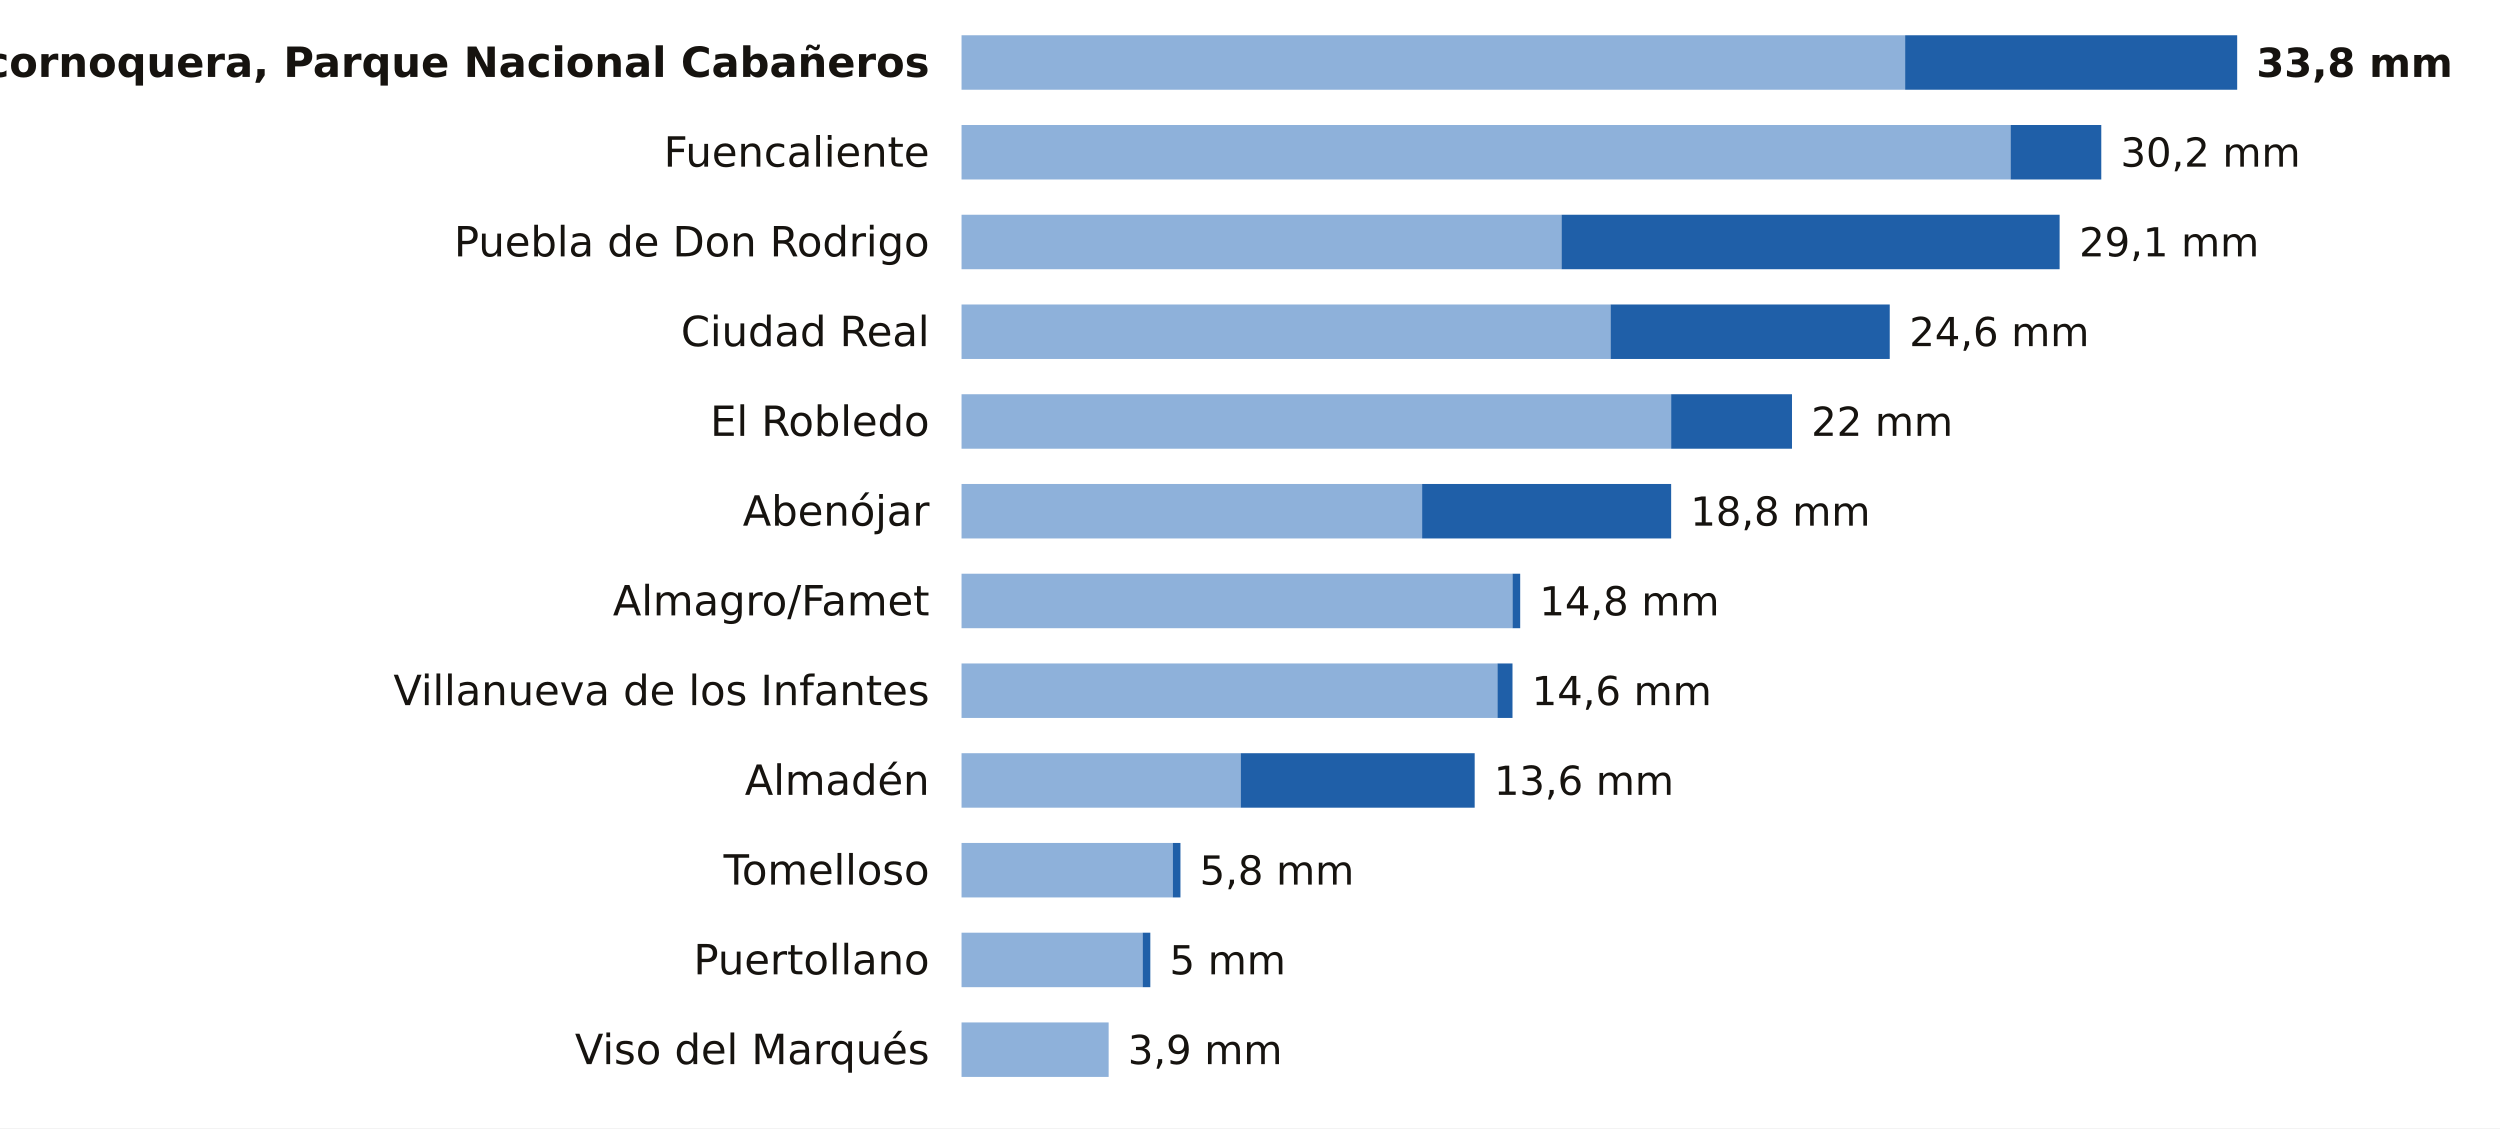
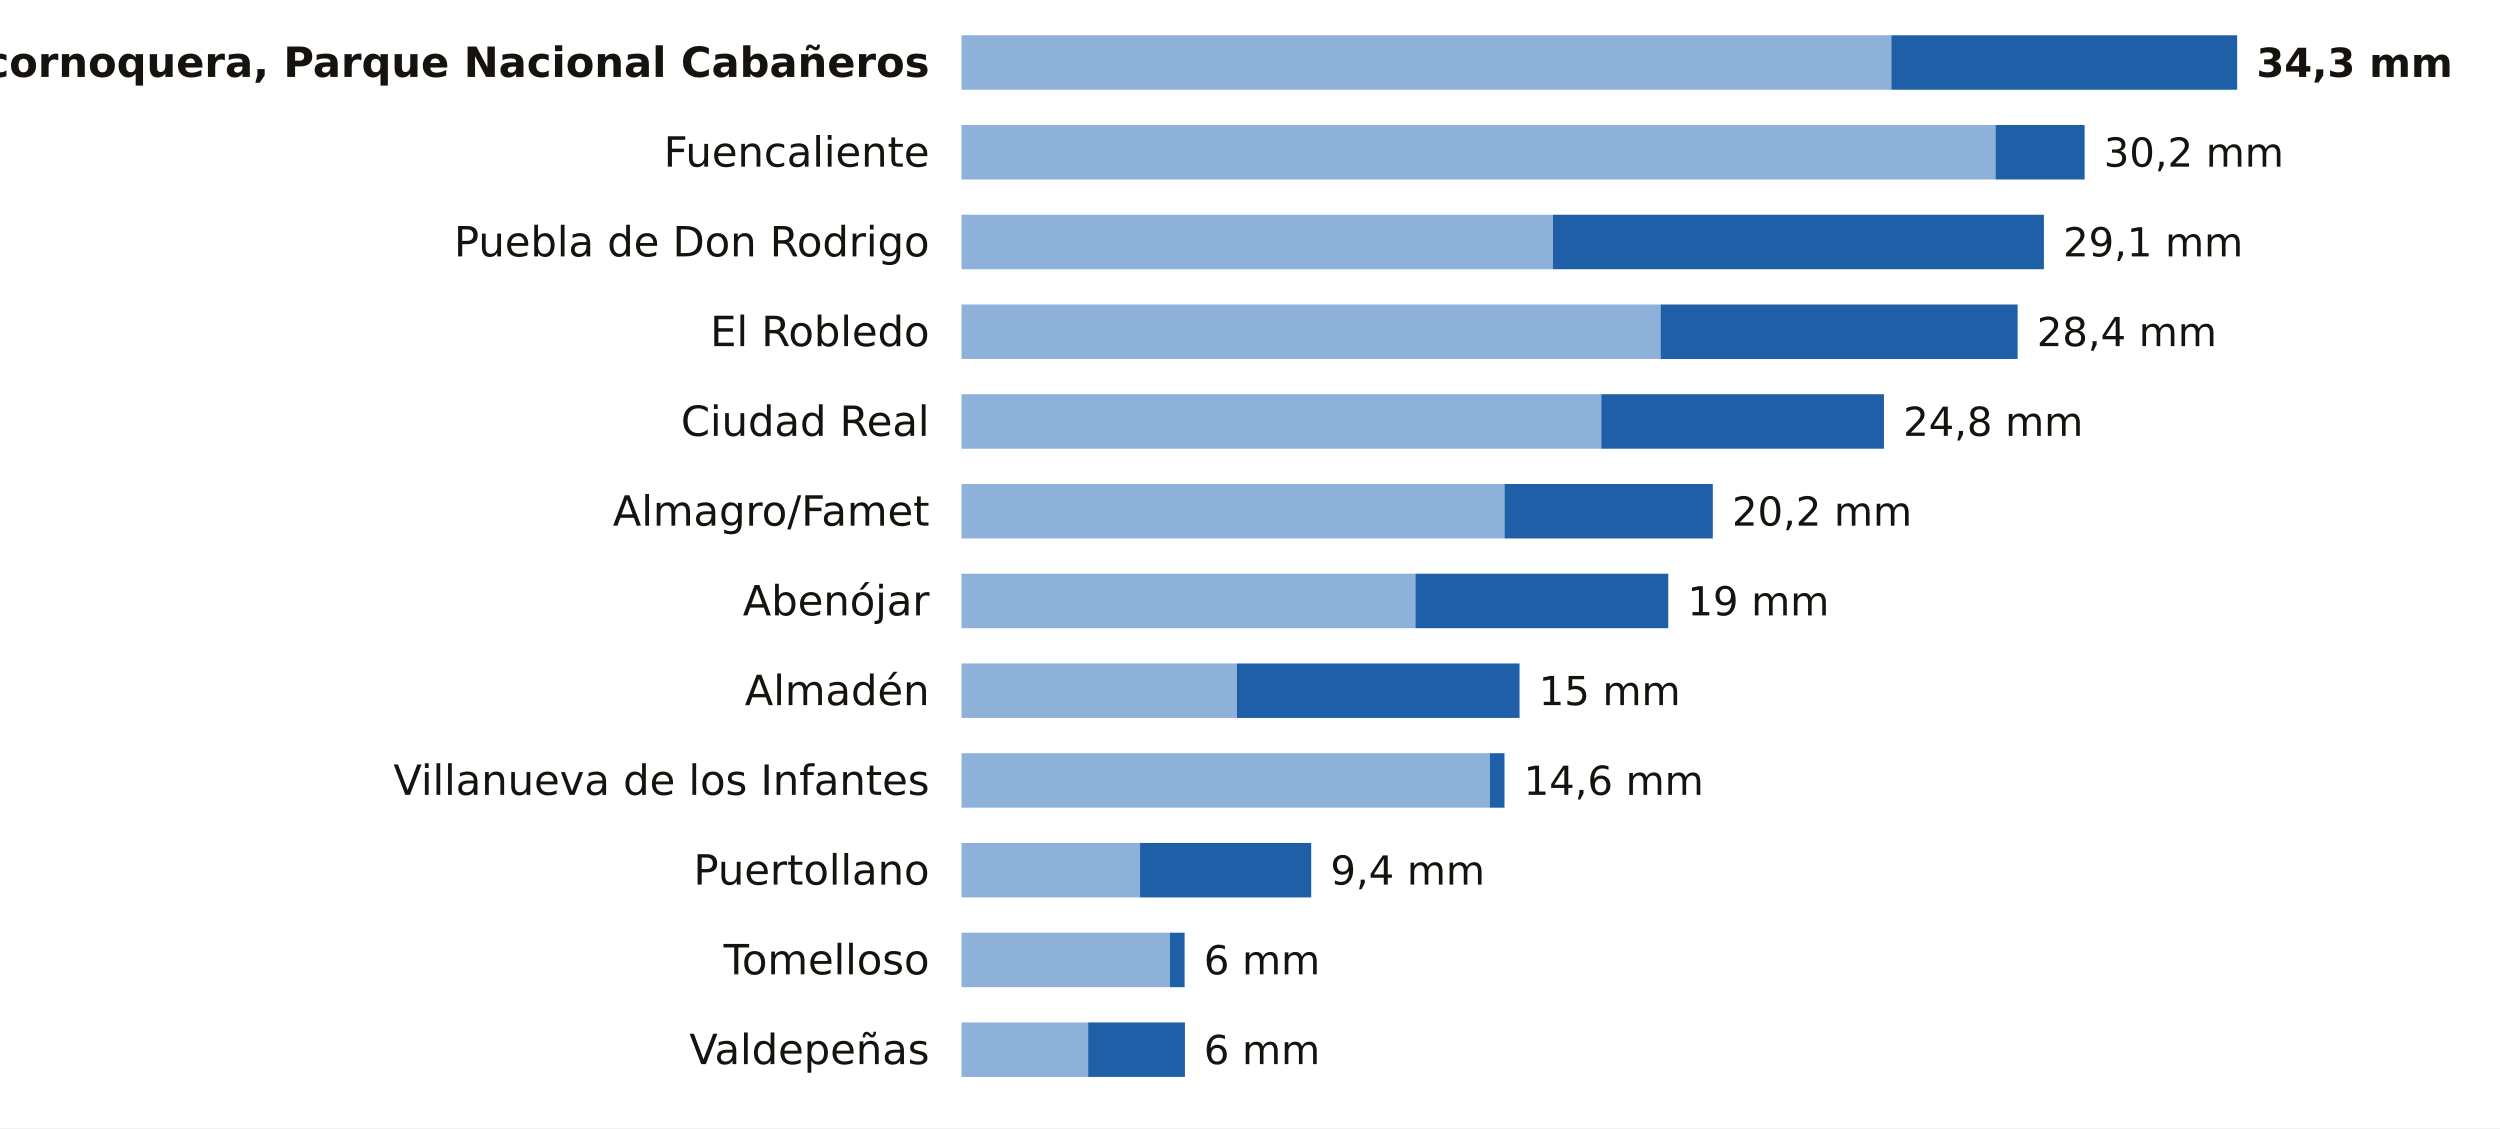
<svg xmlns="http://www.w3.org/2000/svg" viewBox="0 0 780 352" width="780" height="352" role="img" aria-label="La lluvia de los últimos 7 días en las estaciones de AEMET de Ciudad Real">
  <rect width="780" height="352" fill="#FFFFFF" />
  <text x="290.0" y="24.0" font-size="13" fill="#16130F" text-anchor="end" font-weight="600" font-family="Public Sans, DejaVu Sans, Arial, sans-serif">Alcornoquera, Parque Nacional Cabañeros</text>
-   <rect x="300" y="11" width="294.4" height="17" fill="#8EB1DA" />
-   <rect x="594.4" y="11" width="103.6" height="17" fill="#1F5FA8" />
-   <text x="704.0" y="24.0" font-size="12.5" fill="#16130F" text-anchor="start" font-weight="700" font-family="Public Sans, DejaVu Sans, Arial, sans-serif">33,8 mm</text>
+   <rect x="300" y="11" width="290.1" height="17" fill="#8EB1DA" />
+   <rect x="590.1" y="11" width="107.9" height="17" fill="#1F5FA8" />
+   <text x="704.0" y="24.0" font-size="12.5" fill="#16130F" text-anchor="start" font-weight="700" font-family="Public Sans, DejaVu Sans, Arial, sans-serif">34,3 mm</text>
  <text x="290.0" y="52.0" font-size="13" fill="#16130F" text-anchor="end" font-weight="400" font-family="Public Sans, DejaVu Sans, Arial, sans-serif">Fuencaliente</text>
-   <rect x="300" y="39" width="327.3" height="17" fill="#8EB1DA" />
-   <rect x="627.3" y="39" width="28.3" height="17" fill="#1F5FA8" />
-   <text x="661.6" y="52.0" font-size="12.5" fill="#16130F" text-anchor="start" font-weight="500" font-family="Public Sans, DejaVu Sans, Arial, sans-serif">30,2 mm</text>
+   <rect x="300" y="39" width="322.6" height="17" fill="#8EB1DA" />
+   <rect x="622.6" y="39" width="27.8" height="17" fill="#1F5FA8" />
+   <text x="656.4" y="52.0" font-size="12.5" fill="#16130F" text-anchor="start" font-weight="500" font-family="Public Sans, DejaVu Sans, Arial, sans-serif">30,2 mm</text>
  <text x="290.0" y="80.0" font-size="13" fill="#16130F" text-anchor="end" font-weight="400" font-family="Public Sans, DejaVu Sans, Arial, sans-serif">Puebla de Don Rodrigo</text>
-   <rect x="300" y="67" width="187.2" height="17" fill="#8EB1DA" />
-   <rect x="487.2" y="67" width="155.4" height="17" fill="#1F5FA8" />
-   <text x="648.7" y="80.0" font-size="12.5" fill="#16130F" text-anchor="start" font-weight="500" font-family="Public Sans, DejaVu Sans, Arial, sans-serif">29,1 mm</text>
-   <text x="290.0" y="108.0" font-size="13" fill="#16130F" text-anchor="end" font-weight="400" font-family="Public Sans, DejaVu Sans, Arial, sans-serif">Ciudad Real</text>
-   <rect x="300" y="95" width="202.5" height="17" fill="#8EB1DA" />
-   <rect x="502.5" y="95" width="87.1" height="17" fill="#1F5FA8" />
-   <text x="595.7" y="108.0" font-size="12.5" fill="#16130F" text-anchor="start" font-weight="500" font-family="Public Sans, DejaVu Sans, Arial, sans-serif">24,6 mm</text>
-   <text x="290.0" y="136.0" font-size="13" fill="#16130F" text-anchor="end" font-weight="400" font-family="Public Sans, DejaVu Sans, Arial, sans-serif">El Robledo</text>
-   <rect x="300" y="123" width="221.4" height="17" fill="#8EB1DA" />
-   <rect x="521.4" y="123" width="37.7" height="17" fill="#1F5FA8" />
-   <text x="565.1" y="136.0" font-size="12.5" fill="#16130F" text-anchor="start" font-weight="500" font-family="Public Sans, DejaVu Sans, Arial, sans-serif">22 mm</text>
-   <text x="290.0" y="164.0" font-size="13" fill="#16130F" text-anchor="end" font-weight="400" font-family="Public Sans, DejaVu Sans, Arial, sans-serif">Abenójar</text>
-   <rect x="300" y="151" width="143.7" height="17" fill="#8EB1DA" />
-   <rect x="443.7" y="151" width="77.7" height="17" fill="#1F5FA8" />
-   <text x="527.4" y="164.0" font-size="12.5" fill="#16130F" text-anchor="start" font-weight="500" font-family="Public Sans, DejaVu Sans, Arial, sans-serif">18,8 mm</text>
-   <text x="290.0" y="192.0" font-size="13" fill="#16130F" text-anchor="end" font-weight="400" font-family="Public Sans, DejaVu Sans, Arial, sans-serif">Almagro/Famet</text>
-   <rect x="300" y="179" width="171.9" height="17" fill="#8EB1DA" />
-   <rect x="471.9" y="179" width="2.4" height="17" fill="#1F5FA8" />
-   <text x="480.3" y="192.0" font-size="12.5" fill="#16130F" text-anchor="start" font-weight="500" font-family="Public Sans, DejaVu Sans, Arial, sans-serif">14,8 mm</text>
-   <text x="290.0" y="220.0" font-size="13" fill="#16130F" text-anchor="end" font-weight="400" font-family="Public Sans, DejaVu Sans, Arial, sans-serif">Villanueva de los Infantes</text>
-   <rect x="300" y="207" width="167.2" height="17" fill="#8EB1DA" />
-   <rect x="467.2" y="207" width="4.7" height="17" fill="#1F5FA8" />
-   <text x="477.9" y="220.0" font-size="12.5" fill="#16130F" text-anchor="start" font-weight="500" font-family="Public Sans, DejaVu Sans, Arial, sans-serif">14,6 mm</text>
-   <text x="290.0" y="248.0" font-size="13" fill="#16130F" text-anchor="end" font-weight="400" font-family="Public Sans, DejaVu Sans, Arial, sans-serif">Almadén</text>
-   <rect x="300" y="235" width="87.1" height="17" fill="#8EB1DA" />
-   <rect x="387.1" y="235" width="73.0" height="17" fill="#1F5FA8" />
-   <text x="466.1" y="248.0" font-size="12.5" fill="#16130F" text-anchor="start" font-weight="500" font-family="Public Sans, DejaVu Sans, Arial, sans-serif">13,6 mm</text>
-   <text x="290.0" y="276.0" font-size="13" fill="#16130F" text-anchor="end" font-weight="400" font-family="Public Sans, DejaVu Sans, Arial, sans-serif">Tomelloso</text>
-   <rect x="300" y="263" width="65.9" height="17" fill="#8EB1DA" />
-   <rect x="365.9" y="263" width="2.4" height="17" fill="#1F5FA8" />
-   <text x="374.3" y="276.0" font-size="12.5" fill="#16130F" text-anchor="start" font-weight="500" font-family="Public Sans, DejaVu Sans, Arial, sans-serif">5,8 mm</text>
-   <text x="290.0" y="304.0" font-size="13" fill="#16130F" text-anchor="end" font-weight="400" font-family="Public Sans, DejaVu Sans, Arial, sans-serif">Puertollano</text>
-   <rect x="300" y="291" width="56.5" height="17" fill="#8EB1DA" />
-   <rect x="356.5" y="291" width="2.4" height="17" fill="#1F5FA8" />
-   <text x="364.9" y="304.0" font-size="12.5" fill="#16130F" text-anchor="start" font-weight="500" font-family="Public Sans, DejaVu Sans, Arial, sans-serif">5 mm</text>
-   <text x="290.0" y="332.0" font-size="13" fill="#16130F" text-anchor="end" font-weight="400" font-family="Public Sans, DejaVu Sans, Arial, sans-serif">Viso del Marqués</text>
-   <rect x="300" y="319" width="45.9" height="17" fill="#8EB1DA" />
-   <text x="351.9" y="332.0" font-size="12.5" fill="#16130F" text-anchor="start" font-weight="500" font-family="Public Sans, DejaVu Sans, Arial, sans-serif">3,9 mm</text>
+   <rect x="300" y="67" width="184.5" height="17" fill="#8EB1DA" />
+   <rect x="484.5" y="67" width="153.2" height="17" fill="#1F5FA8" />
+   <text x="643.7" y="80.0" font-size="12.5" fill="#16130F" text-anchor="start" font-weight="500" font-family="Public Sans, DejaVu Sans, Arial, sans-serif">29,1 mm</text>
+   <text x="290.0" y="108.0" font-size="13" fill="#16130F" text-anchor="end" font-weight="400" font-family="Public Sans, DejaVu Sans, Arial, sans-serif">El Robledo</text>
+   <rect x="300" y="95" width="218.1" height="17" fill="#8EB1DA" />
+   <rect x="518.1" y="95" width="111.4" height="17" fill="#1F5FA8" />
+   <text x="635.5" y="108.0" font-size="12.5" fill="#16130F" text-anchor="start" font-weight="500" font-family="Public Sans, DejaVu Sans, Arial, sans-serif">28,4 mm</text>
+   <text x="290.0" y="136.0" font-size="13" fill="#16130F" text-anchor="end" font-weight="400" font-family="Public Sans, DejaVu Sans, Arial, sans-serif">Ciudad Real</text>
+   <rect x="300" y="123" width="199.6" height="17" fill="#8EB1DA" />
+   <rect x="499.6" y="123" width="88.2" height="17" fill="#1F5FA8" />
+   <text x="593.8" y="136.0" font-size="12.5" fill="#16130F" text-anchor="start" font-weight="500" font-family="Public Sans, DejaVu Sans, Arial, sans-serif">24,8 mm</text>
+   <text x="290.0" y="164.0" font-size="13" fill="#16130F" text-anchor="end" font-weight="400" font-family="Public Sans, DejaVu Sans, Arial, sans-serif">Almagro/Famet</text>
+   <rect x="300" y="151" width="169.4" height="17" fill="#8EB1DA" />
+   <rect x="469.4" y="151" width="65.0" height="17" fill="#1F5FA8" />
+   <text x="540.4" y="164.0" font-size="12.5" fill="#16130F" text-anchor="start" font-weight="500" font-family="Public Sans, DejaVu Sans, Arial, sans-serif">20,2 mm</text>
+   <text x="290.0" y="192.0" font-size="13" fill="#16130F" text-anchor="end" font-weight="400" font-family="Public Sans, DejaVu Sans, Arial, sans-serif">Abenójar</text>
+   <rect x="300" y="179" width="141.6" height="17" fill="#8EB1DA" />
+   <rect x="441.6" y="179" width="78.9" height="17" fill="#1F5FA8" />
+   <text x="526.5" y="192.0" font-size="12.5" fill="#16130F" text-anchor="start" font-weight="500" font-family="Public Sans, DejaVu Sans, Arial, sans-serif">19 mm</text>
+   <text x="290.0" y="220.0" font-size="13" fill="#16130F" text-anchor="end" font-weight="400" font-family="Public Sans, DejaVu Sans, Arial, sans-serif">Almadén</text>
+   <rect x="300" y="207" width="85.9" height="17" fill="#8EB1DA" />
+   <rect x="385.9" y="207" width="88.2" height="17" fill="#1F5FA8" />
+   <text x="480.1" y="220.0" font-size="12.5" fill="#16130F" text-anchor="start" font-weight="500" font-family="Public Sans, DejaVu Sans, Arial, sans-serif">15 mm</text>
+   <text x="290.0" y="248.0" font-size="13" fill="#16130F" text-anchor="end" font-weight="400" font-family="Public Sans, DejaVu Sans, Arial, sans-serif">Villanueva de los Infantes</text>
+   <rect x="300" y="235" width="164.8" height="17" fill="#8EB1DA" />
+   <rect x="464.8" y="235" width="4.6" height="17" fill="#1F5FA8" />
+   <text x="475.4" y="248.0" font-size="12.5" fill="#16130F" text-anchor="start" font-weight="500" font-family="Public Sans, DejaVu Sans, Arial, sans-serif">14,6 mm</text>
+   <text x="290.0" y="276.0" font-size="13" fill="#16130F" text-anchor="end" font-weight="400" font-family="Public Sans, DejaVu Sans, Arial, sans-serif">Puertollano</text>
+   <rect x="300" y="263" width="55.7" height="17" fill="#8EB1DA" />
+   <rect x="355.7" y="263" width="53.4" height="17" fill="#1F5FA8" />
+   <text x="415.1" y="276.0" font-size="12.5" fill="#16130F" text-anchor="start" font-weight="500" font-family="Public Sans, DejaVu Sans, Arial, sans-serif">9,4 mm</text>
+   <text x="290.0" y="304.0" font-size="13" fill="#16130F" text-anchor="end" font-weight="400" font-family="Public Sans, DejaVu Sans, Arial, sans-serif">Tomelloso</text>
+   <rect x="300" y="291" width="65.0" height="17" fill="#8EB1DA" />
+   <rect x="365.0" y="291" width="4.6" height="17" fill="#1F5FA8" />
+   <text x="375.6" y="304.0" font-size="12.5" fill="#16130F" text-anchor="start" font-weight="500" font-family="Public Sans, DejaVu Sans, Arial, sans-serif">6 mm</text>
+   <text x="290.0" y="332.0" font-size="13" fill="#16130F" text-anchor="end" font-weight="400" font-family="Public Sans, DejaVu Sans, Arial, sans-serif">Valdepeñas</text>
+   <rect x="300" y="319" width="39.5" height="17" fill="#8EB1DA" />
+   <rect x="339.5" y="319" width="30.2" height="17" fill="#1F5FA8" />
+   <text x="375.6" y="332.0" font-size="12.5" fill="#16130F" text-anchor="start" font-weight="500" font-family="Public Sans, DejaVu Sans, Arial, sans-serif">6 mm</text>
</svg>
